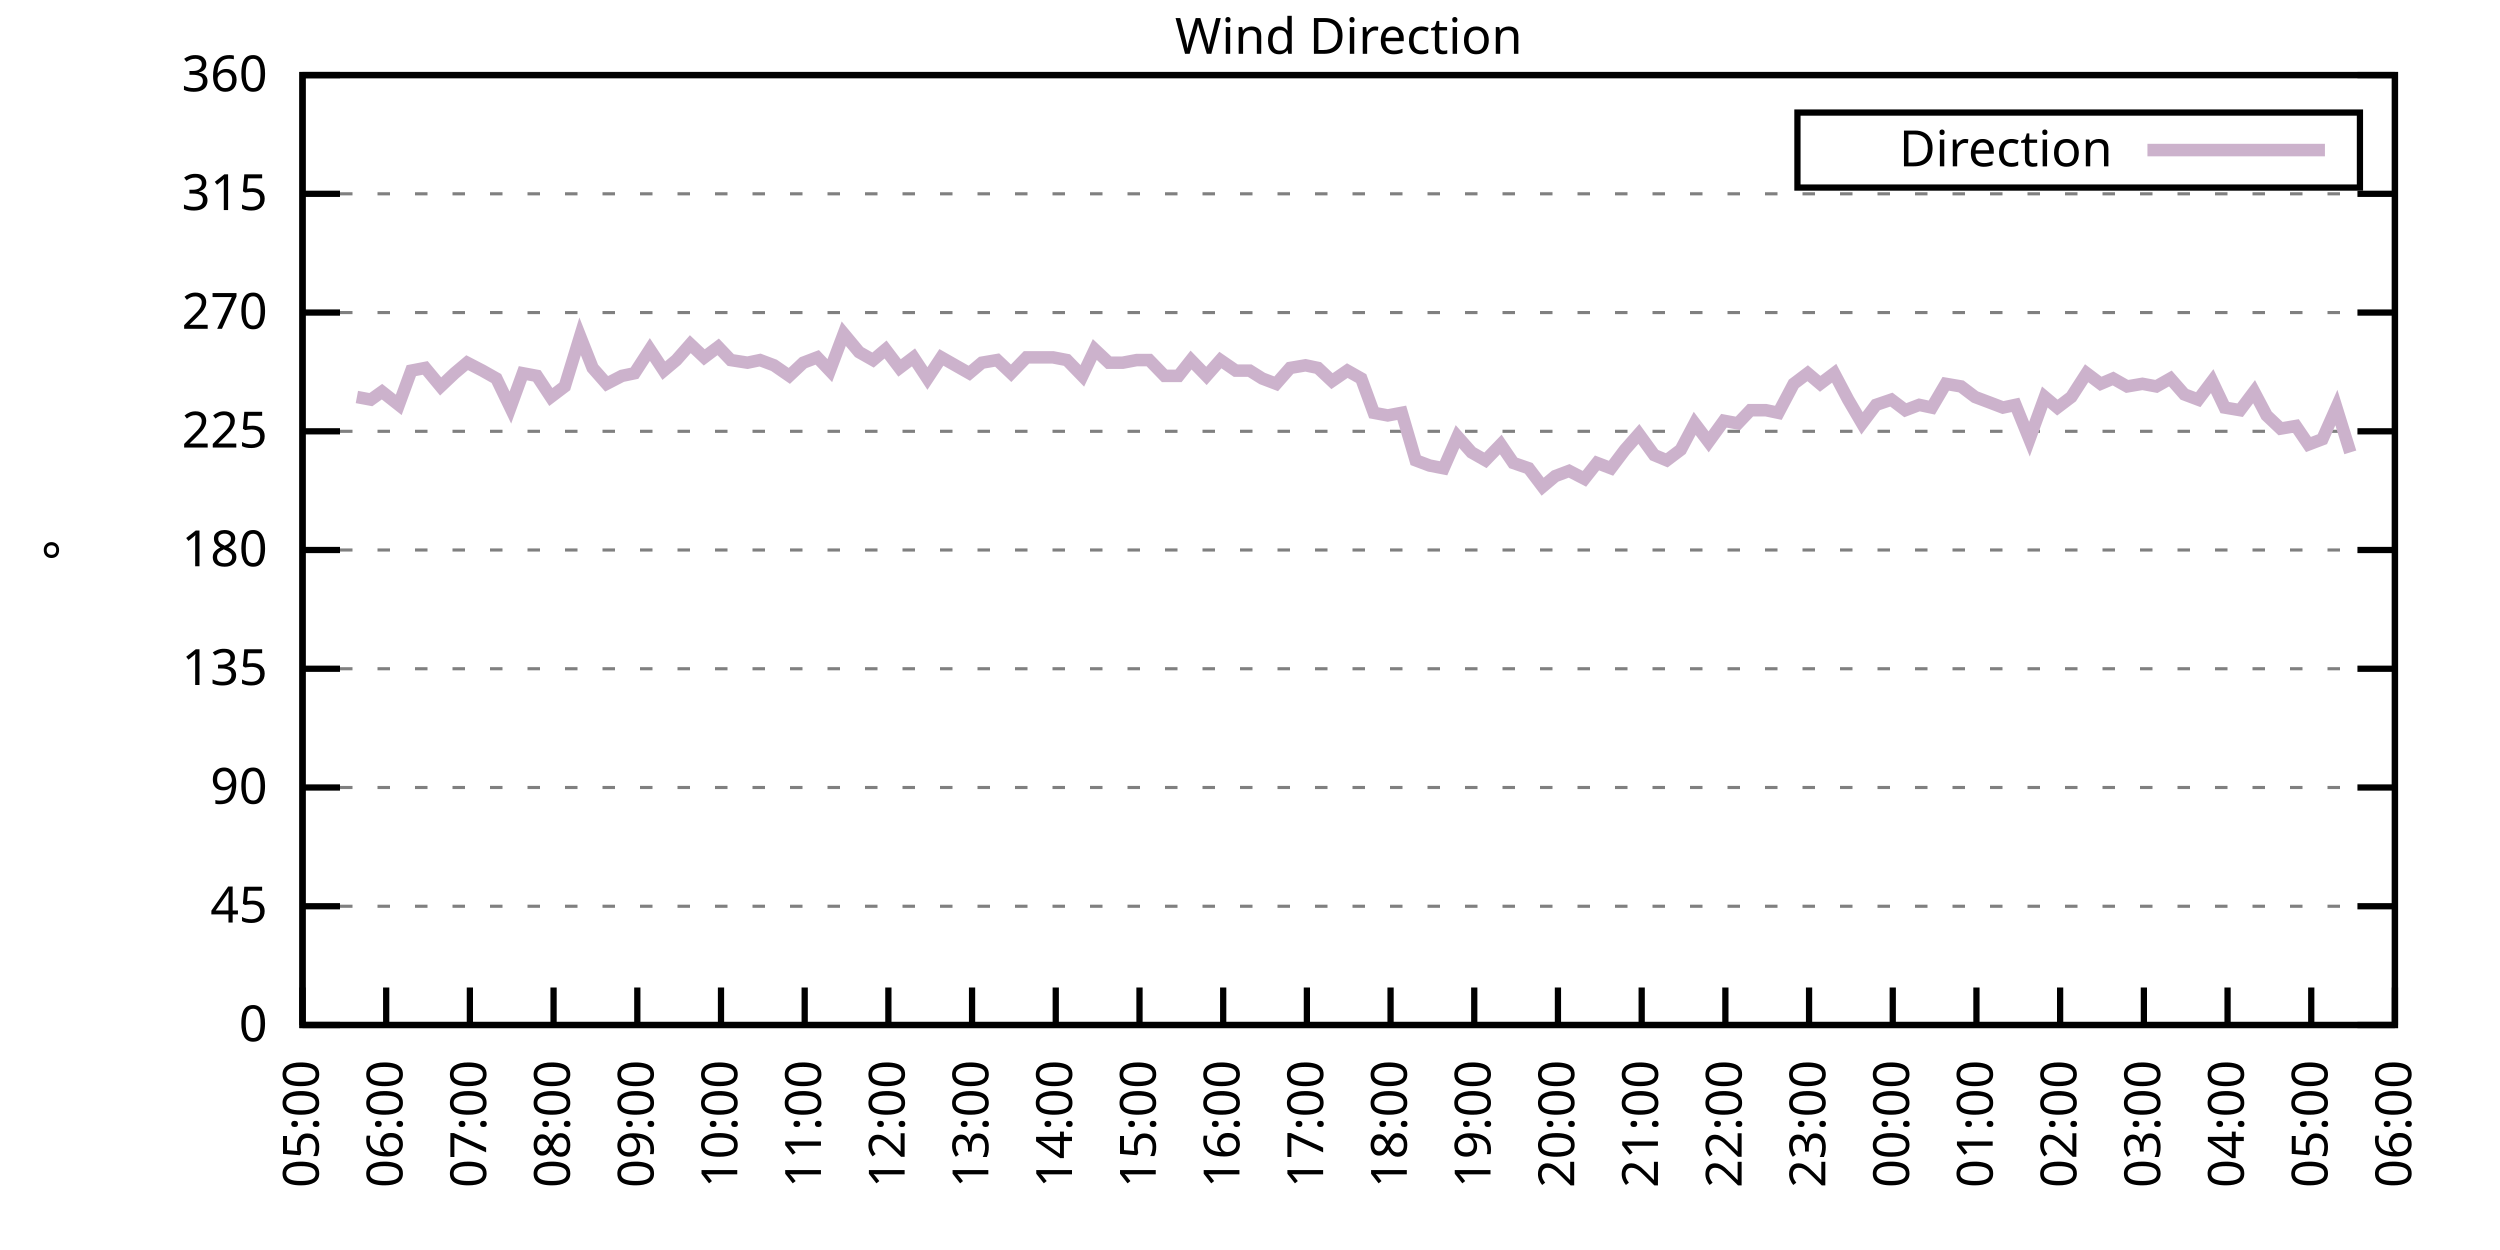
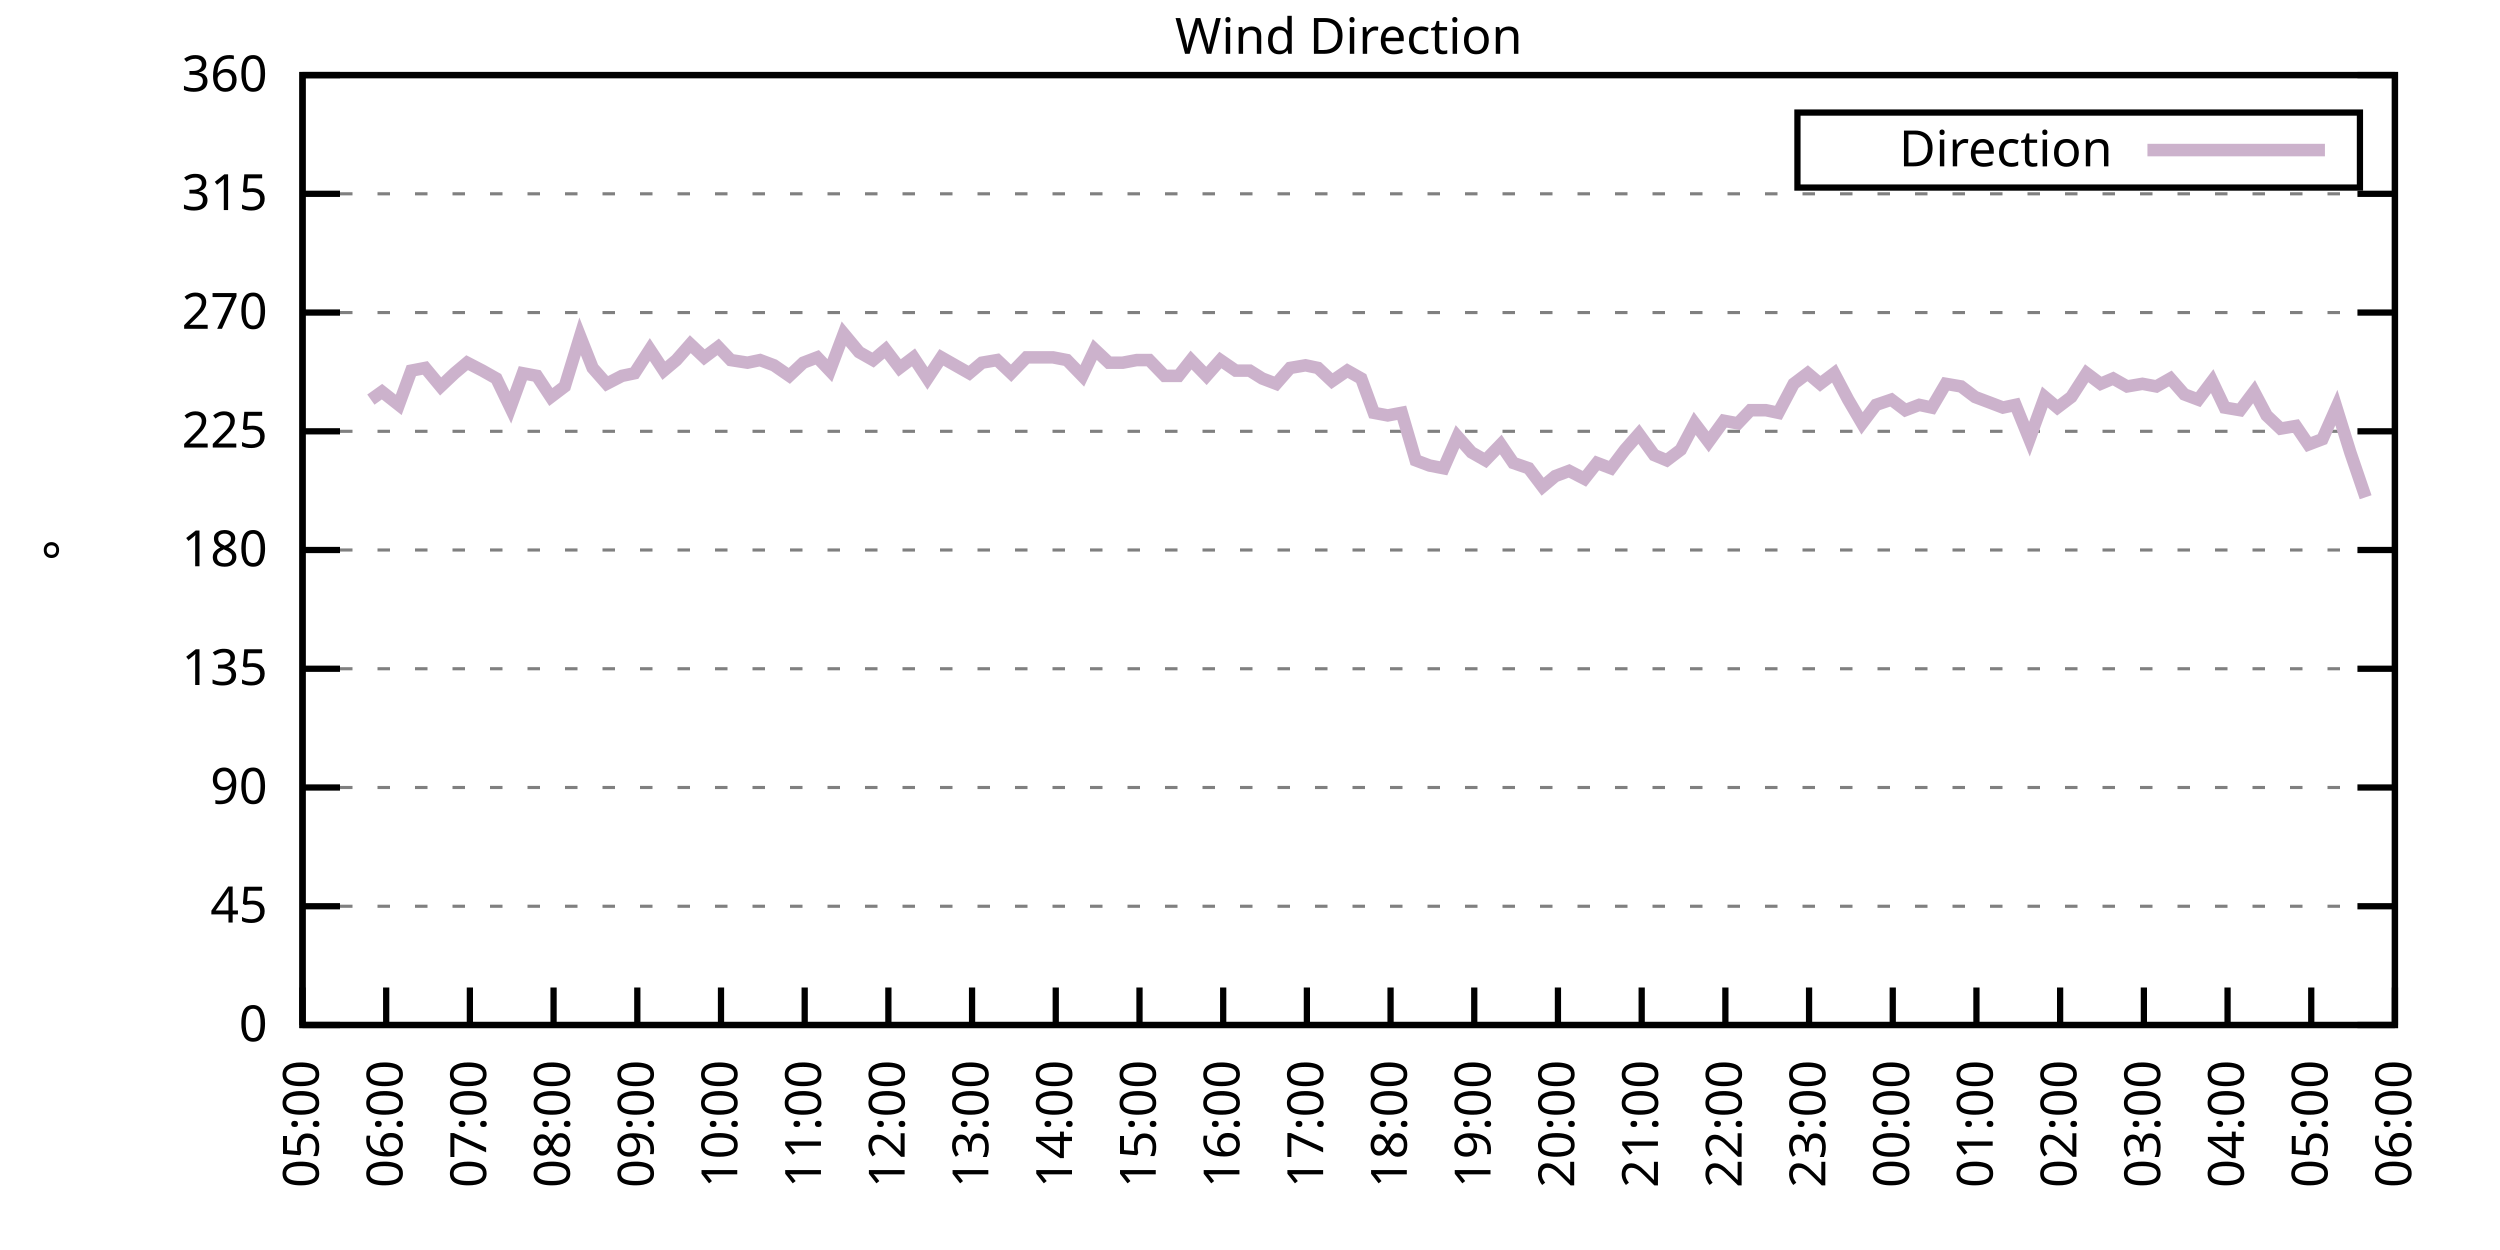
<svg xmlns="http://www.w3.org/2000/svg" xmlns:xlink="http://www.w3.org/1999/xlink" width="400" height="200" viewBox="0 0 400 200">
  <g id="gnuplot_canvas">
    <rect x="0" y="0" width="400" height="200" fill="none" />
    <defs>
      <circle id="gpDot" r="0.5" stroke-width="0.5" stroke="currentColor" />
      <path id="gpPt0" stroke-width="0.333" stroke="currentColor" d="M-1,0 h2 M0,-1 v2" />
      <path id="gpPt1" stroke-width="0.333" stroke="currentColor" d="M-1,-1 L1,1 M1,-1 L-1,1" />
      <path id="gpPt2" stroke-width="0.333" stroke="currentColor" d="M-1,0 L1,0 M0,-1 L0,1 M-1,-1 L1,1 M-1,1 L1,-1" />
      <rect id="gpPt3" stroke-width="0.333" stroke="currentColor" x="-1" y="-1" width="2" height="2" />
      <rect id="gpPt4" stroke-width="0.333" stroke="currentColor" fill="currentColor" x="-1" y="-1" width="2" height="2" />
      <circle id="gpPt5" stroke-width="0.333" stroke="currentColor" cx="0" cy="0" r="1" />
      <use xlink:href="#gpPt5" id="gpPt6" fill="currentColor" stroke="none" />
      <path id="gpPt7" stroke-width="0.333" stroke="currentColor" d="M0,-1.33 L-1.33,0.67 L1.33,0.67 z" />
      <use xlink:href="#gpPt7" id="gpPt8" fill="currentColor" stroke="none" />
      <use xlink:href="#gpPt7" id="gpPt9" stroke="currentColor" transform="rotate(180)" />
      <use xlink:href="#gpPt9" id="gpPt10" fill="currentColor" stroke="none" />
      <use xlink:href="#gpPt3" id="gpPt11" stroke="currentColor" transform="rotate(45)" />
      <use xlink:href="#gpPt11" id="gpPt12" fill="currentColor" stroke="none" />
      <path id="gpPt13" stroke-width="0.333" stroke="currentColor" d="M0,1.330 L1.265,0.411 L0.782,-1.067 L-0.782,-1.076 L-1.265,0.411 z" />
      <use xlink:href="#gpPt13" id="gpPt14" fill="currentColor" stroke="none" />
      <filter id="textbox" filterUnits="objectBoundingBox" x="0" y="0" height="1" width="1">
        <feFlood flood-color="white" flood-opacity="1" result="bgnd" />
        <feComposite in="SourceGraphic" in2="bgnd" operator="atop" />
      </filter>
      <filter id="greybox" filterUnits="objectBoundingBox" x="0" y="0" height="1" width="1">
        <feFlood flood-color="lightgrey" flood-opacity="1" result="grey" />
        <feComposite in="SourceGraphic" in2="grey" operator="atop" />
      </filter>
    </defs>
    <g fill="none" color="white" stroke="currentColor" stroke-width="1.00" stroke-linecap="butt" stroke-linejoin="miter">
</g>
    <g fill="none" color="black" stroke="currentColor" stroke-width="1.00" stroke-linecap="butt" stroke-linejoin="miter">
      <g stroke="none" shape-rendering="crispEdges">
        <polygon fill="rgb(255, 255, 255)" points="48.40,164.00 383.18,164.00 383.18,12.02 48.40,12.02 " />
      </g>
    </g>
    <g fill="none" color="black" stroke="currentColor" stroke-width="1.00" stroke-linecap="butt" stroke-linejoin="miter">
</g>
    <g fill="none" color="black" stroke="black" stroke-width="0.50" stroke-linecap="butt" stroke-linejoin="miter">
</g>
    <g fill="none" color="gray" stroke="currentColor" stroke-width="0.50" stroke-linecap="butt" stroke-linejoin="miter">
      <path stroke="gray" stroke-dasharray="2,4" class="gridline" d="M48.40,164.00 L383.19,164.00  " />
    </g>
    <g fill="none" color="gray" stroke="gray" stroke-width="1.00" stroke-linecap="butt" stroke-linejoin="miter">
</g>
    <g fill="none" color="black" stroke="currentColor" stroke-width="1.00" stroke-linecap="butt" stroke-linejoin="miter">
      <path stroke="black" d="M48.40,164.00 L54.40,164.00 M383.19,164.00 L377.19,164.00  " />
      <g transform="translate(42.80,166.60)" stroke="none" fill="black" font-family="Sans" font-size="8.00" text-anchor="end">
        <text>
          <tspan font-family="Sans"> 0</tspan>
        </text>
      </g>
    </g>
    <g fill="none" color="black" stroke="currentColor" stroke-width="1.00" stroke-linecap="butt" stroke-linejoin="miter">
</g>
    <g fill="none" color="black" stroke="black" stroke-width="0.50" stroke-linecap="butt" stroke-linejoin="miter">
</g>
    <g fill="none" color="gray" stroke="currentColor" stroke-width="0.50" stroke-linecap="butt" stroke-linejoin="miter">
      <path stroke="gray" stroke-dasharray="2,4" class="gridline" d="M48.40,145.00 L383.19,145.00  " />
    </g>
    <g fill="none" color="gray" stroke="gray" stroke-width="1.00" stroke-linecap="butt" stroke-linejoin="miter">
</g>
    <g fill="none" color="black" stroke="currentColor" stroke-width="1.00" stroke-linecap="butt" stroke-linejoin="miter">
      <path stroke="black" d="M48.40,145.00 L54.40,145.00 M383.19,145.00 L377.19,145.00  " />
      <g transform="translate(42.80,147.60)" stroke="none" fill="black" font-family="Sans" font-size="8.00" text-anchor="end">
        <text>
          <tspan font-family="Sans"> 45</tspan>
        </text>
      </g>
    </g>
    <g fill="none" color="black" stroke="currentColor" stroke-width="1.00" stroke-linecap="butt" stroke-linejoin="miter">
</g>
    <g fill="none" color="black" stroke="black" stroke-width="0.50" stroke-linecap="butt" stroke-linejoin="miter">
</g>
    <g fill="none" color="gray" stroke="currentColor" stroke-width="0.50" stroke-linecap="butt" stroke-linejoin="miter">
      <path stroke="gray" stroke-dasharray="2,4" class="gridline" d="M48.40,126.00 L383.19,126.00  " />
    </g>
    <g fill="none" color="gray" stroke="gray" stroke-width="1.00" stroke-linecap="butt" stroke-linejoin="miter">
</g>
    <g fill="none" color="black" stroke="currentColor" stroke-width="1.00" stroke-linecap="butt" stroke-linejoin="miter">
      <path stroke="black" d="M48.40,126.00 L54.40,126.00 M383.19,126.00 L377.19,126.00  " />
      <g transform="translate(42.80,128.60)" stroke="none" fill="black" font-family="Sans" font-size="8.00" text-anchor="end">
        <text>
          <tspan font-family="Sans"> 90</tspan>
        </text>
      </g>
    </g>
    <g fill="none" color="black" stroke="currentColor" stroke-width="1.00" stroke-linecap="butt" stroke-linejoin="miter">
</g>
    <g fill="none" color="black" stroke="black" stroke-width="0.50" stroke-linecap="butt" stroke-linejoin="miter">
</g>
    <g fill="none" color="gray" stroke="currentColor" stroke-width="0.50" stroke-linecap="butt" stroke-linejoin="miter">
      <path stroke="gray" stroke-dasharray="2,4" class="gridline" d="M48.40,107.00 L383.19,107.00  " />
    </g>
    <g fill="none" color="gray" stroke="gray" stroke-width="1.00" stroke-linecap="butt" stroke-linejoin="miter">
</g>
    <g fill="none" color="black" stroke="currentColor" stroke-width="1.00" stroke-linecap="butt" stroke-linejoin="miter">
      <path stroke="black" d="M48.40,107.00 L54.40,107.00 M383.19,107.00 L377.19,107.00  " />
      <g transform="translate(42.80,109.60)" stroke="none" fill="black" font-family="Sans" font-size="8.00" text-anchor="end">
        <text>
          <tspan font-family="Sans"> 135</tspan>
        </text>
      </g>
    </g>
    <g fill="none" color="black" stroke="currentColor" stroke-width="1.00" stroke-linecap="butt" stroke-linejoin="miter">
</g>
    <g fill="none" color="black" stroke="black" stroke-width="0.50" stroke-linecap="butt" stroke-linejoin="miter">
</g>
    <g fill="none" color="gray" stroke="currentColor" stroke-width="0.50" stroke-linecap="butt" stroke-linejoin="miter">
      <path stroke="gray" stroke-dasharray="2,4" class="gridline" d="M48.40,88.00 L383.19,88.00  " />
    </g>
    <g fill="none" color="gray" stroke="gray" stroke-width="1.00" stroke-linecap="butt" stroke-linejoin="miter">
</g>
    <g fill="none" color="black" stroke="currentColor" stroke-width="1.00" stroke-linecap="butt" stroke-linejoin="miter">
      <path stroke="black" d="M48.40,88.00 L54.40,88.00 M383.19,88.00 L377.19,88.00  " />
      <g transform="translate(42.80,90.60)" stroke="none" fill="black" font-family="Sans" font-size="8.00" text-anchor="end">
        <text>
          <tspan font-family="Sans"> 180</tspan>
        </text>
      </g>
    </g>
    <g fill="none" color="black" stroke="currentColor" stroke-width="1.00" stroke-linecap="butt" stroke-linejoin="miter">
</g>
    <g fill="none" color="black" stroke="black" stroke-width="0.50" stroke-linecap="butt" stroke-linejoin="miter">
</g>
    <g fill="none" color="gray" stroke="currentColor" stroke-width="0.50" stroke-linecap="butt" stroke-linejoin="miter">
      <path stroke="gray" stroke-dasharray="2,4" class="gridline" d="M48.40,69.01 L383.19,69.01  " />
    </g>
    <g fill="none" color="gray" stroke="gray" stroke-width="1.00" stroke-linecap="butt" stroke-linejoin="miter">
</g>
    <g fill="none" color="black" stroke="currentColor" stroke-width="1.00" stroke-linecap="butt" stroke-linejoin="miter">
      <path stroke="black" d="M48.40,69.01 L54.40,69.01 M383.19,69.01 L377.19,69.01  " />
      <g transform="translate(42.80,71.61)" stroke="none" fill="black" font-family="Sans" font-size="8.00" text-anchor="end">
        <text>
          <tspan font-family="Sans"> 225</tspan>
        </text>
      </g>
    </g>
    <g fill="none" color="black" stroke="currentColor" stroke-width="1.00" stroke-linecap="butt" stroke-linejoin="miter">
</g>
    <g fill="none" color="black" stroke="black" stroke-width="0.50" stroke-linecap="butt" stroke-linejoin="miter">
</g>
    <g fill="none" color="gray" stroke="currentColor" stroke-width="0.50" stroke-linecap="butt" stroke-linejoin="miter">
      <path stroke="gray" stroke-dasharray="2,4" class="gridline" d="M48.40,50.01 L383.19,50.01  " />
    </g>
    <g fill="none" color="gray" stroke="gray" stroke-width="1.00" stroke-linecap="butt" stroke-linejoin="miter">
</g>
    <g fill="none" color="black" stroke="currentColor" stroke-width="1.00" stroke-linecap="butt" stroke-linejoin="miter">
      <path stroke="black" d="M48.40,50.01 L54.40,50.01 M383.19,50.01 L377.19,50.01  " />
      <g transform="translate(42.80,52.61)" stroke="none" fill="black" font-family="Sans" font-size="8.00" text-anchor="end">
        <text>
          <tspan font-family="Sans"> 270</tspan>
        </text>
      </g>
    </g>
    <g fill="none" color="black" stroke="currentColor" stroke-width="1.00" stroke-linecap="butt" stroke-linejoin="miter">
</g>
    <g fill="none" color="black" stroke="black" stroke-width="0.50" stroke-linecap="butt" stroke-linejoin="miter">
</g>
    <g fill="none" color="gray" stroke="currentColor" stroke-width="0.50" stroke-linecap="butt" stroke-linejoin="miter">
      <path stroke="gray" stroke-dasharray="2,4" class="gridline" d="M48.40,31.01 L383.19,31.01  " />
    </g>
    <g fill="none" color="gray" stroke="gray" stroke-width="1.00" stroke-linecap="butt" stroke-linejoin="miter">
</g>
    <g fill="none" color="black" stroke="currentColor" stroke-width="1.00" stroke-linecap="butt" stroke-linejoin="miter">
      <path stroke="black" d="M48.40,31.01 L54.40,31.01 M383.19,31.01 L377.19,31.01  " />
      <g transform="translate(42.80,33.61)" stroke="none" fill="black" font-family="Sans" font-size="8.00" text-anchor="end">
        <text>
          <tspan font-family="Sans"> 315</tspan>
        </text>
      </g>
    </g>
    <g fill="none" color="black" stroke="currentColor" stroke-width="1.00" stroke-linecap="butt" stroke-linejoin="miter">
</g>
    <g fill="none" color="black" stroke="black" stroke-width="0.50" stroke-linecap="butt" stroke-linejoin="miter">
</g>
    <g fill="none" color="gray" stroke="currentColor" stroke-width="0.50" stroke-linecap="butt" stroke-linejoin="miter">
      <path stroke="gray" stroke-dasharray="2,4" class="gridline" d="M48.40,12.01 L383.19,12.01  " />
    </g>
    <g fill="none" color="gray" stroke="gray" stroke-width="1.00" stroke-linecap="butt" stroke-linejoin="miter">
</g>
    <g fill="none" color="black" stroke="currentColor" stroke-width="1.00" stroke-linecap="butt" stroke-linejoin="miter">
      <path stroke="black" d="M48.40,12.01 L54.40,12.01 M383.19,12.01 L377.19,12.01  " />
      <g transform="translate(42.80,14.61)" stroke="none" fill="black" font-family="Sans" font-size="8.00" text-anchor="end">
        <text>
          <tspan font-family="Sans"> 360</tspan>
        </text>
      </g>
    </g>
    <g fill="none" color="black" stroke="currentColor" stroke-width="1.00" stroke-linecap="butt" stroke-linejoin="miter">
      <path stroke="black" d="M48.40,164.00 L48.40,158.00  " />
      <g transform="translate(51.00,169.60) rotate(270.00)" stroke="none" fill="black" font-family="Sans" font-size="8.00" text-anchor="end">
        <text>
          <tspan font-family="Sans">05:00</tspan>
        </text>
      </g>
    </g>
    <g fill="none" color="black" stroke="currentColor" stroke-width="1.00" stroke-linecap="butt" stroke-linejoin="miter">
      <path stroke="black" d="M61.79,164.00 L61.79,158.00  " />
      <g transform="translate(64.39,169.60) rotate(270.00)" stroke="none" fill="black" font-family="Sans" font-size="8.00" text-anchor="end">
        <text>
          <tspan font-family="Sans">06:00</tspan>
        </text>
      </g>
    </g>
    <g fill="none" color="black" stroke="currentColor" stroke-width="1.00" stroke-linecap="butt" stroke-linejoin="miter">
      <path stroke="black" d="M75.18,164.00 L75.18,158.00  " />
      <g transform="translate(77.78,169.60) rotate(270.00)" stroke="none" fill="black" font-family="Sans" font-size="8.00" text-anchor="end">
        <text>
          <tspan font-family="Sans">07:00</tspan>
        </text>
      </g>
    </g>
    <g fill="none" color="black" stroke="currentColor" stroke-width="1.00" stroke-linecap="butt" stroke-linejoin="miter">
      <path stroke="black" d="M88.57,164.00 L88.57,158.00  " />
      <g transform="translate(91.17,169.60) rotate(270.00)" stroke="none" fill="black" font-family="Sans" font-size="8.00" text-anchor="end">
        <text>
          <tspan font-family="Sans">08:00</tspan>
        </text>
      </g>
    </g>
    <g fill="none" color="black" stroke="currentColor" stroke-width="1.00" stroke-linecap="butt" stroke-linejoin="miter">
      <path stroke="black" d="M101.97,164.00 L101.97,158.00  " />
      <g transform="translate(104.57,169.60) rotate(270.00)" stroke="none" fill="black" font-family="Sans" font-size="8.00" text-anchor="end">
        <text>
          <tspan font-family="Sans">09:00</tspan>
        </text>
      </g>
    </g>
    <g fill="none" color="black" stroke="currentColor" stroke-width="1.00" stroke-linecap="butt" stroke-linejoin="miter">
      <path stroke="black" d="M115.36,164.00 L115.36,158.00  " />
      <g transform="translate(117.96,169.60) rotate(270.00)" stroke="none" fill="black" font-family="Sans" font-size="8.00" text-anchor="end">
        <text>
          <tspan font-family="Sans">10:00</tspan>
        </text>
      </g>
    </g>
    <g fill="none" color="black" stroke="currentColor" stroke-width="1.00" stroke-linecap="butt" stroke-linejoin="miter">
      <path stroke="black" d="M128.75,164.00 L128.75,158.00  " />
      <g transform="translate(131.35,169.60) rotate(270.00)" stroke="none" fill="black" font-family="Sans" font-size="8.00" text-anchor="end">
        <text>
          <tspan font-family="Sans">11:00</tspan>
        </text>
      </g>
    </g>
    <g fill="none" color="black" stroke="currentColor" stroke-width="1.00" stroke-linecap="butt" stroke-linejoin="miter">
      <path stroke="black" d="M142.14,164.00 L142.14,158.00  " />
      <g transform="translate(144.74,169.60) rotate(270.00)" stroke="none" fill="black" font-family="Sans" font-size="8.00" text-anchor="end">
        <text>
          <tspan font-family="Sans">12:00</tspan>
        </text>
      </g>
    </g>
    <g fill="none" color="black" stroke="currentColor" stroke-width="1.00" stroke-linecap="butt" stroke-linejoin="miter">
      <path stroke="black" d="M155.53,164.00 L155.53,158.00  " />
      <g transform="translate(158.13,169.60) rotate(270.00)" stroke="none" fill="black" font-family="Sans" font-size="8.00" text-anchor="end">
        <text>
          <tspan font-family="Sans">13:00</tspan>
        </text>
      </g>
    </g>
    <g fill="none" color="black" stroke="currentColor" stroke-width="1.00" stroke-linecap="butt" stroke-linejoin="miter">
      <path stroke="black" d="M168.92,164.00 L168.92,158.00  " />
      <g transform="translate(171.52,169.60) rotate(270.00)" stroke="none" fill="black" font-family="Sans" font-size="8.00" text-anchor="end">
        <text>
          <tspan font-family="Sans">14:00</tspan>
        </text>
      </g>
    </g>
    <g fill="none" color="black" stroke="currentColor" stroke-width="1.00" stroke-linecap="butt" stroke-linejoin="miter">
      <path stroke="black" d="M182.32,164.00 L182.32,158.00  " />
      <g transform="translate(184.92,169.60) rotate(270.00)" stroke="none" fill="black" font-family="Sans" font-size="8.00" text-anchor="end">
        <text>
          <tspan font-family="Sans">15:00</tspan>
        </text>
      </g>
    </g>
    <g fill="none" color="black" stroke="currentColor" stroke-width="1.00" stroke-linecap="butt" stroke-linejoin="miter">
      <path stroke="black" d="M195.71,164.00 L195.71,158.00  " />
      <g transform="translate(198.31,169.60) rotate(270.00)" stroke="none" fill="black" font-family="Sans" font-size="8.00" text-anchor="end">
        <text>
          <tspan font-family="Sans">16:00</tspan>
        </text>
      </g>
    </g>
    <g fill="none" color="black" stroke="currentColor" stroke-width="1.00" stroke-linecap="butt" stroke-linejoin="miter">
      <path stroke="black" d="M209.10,164.00 L209.10,158.00  " />
      <g transform="translate(211.70,169.60) rotate(270.00)" stroke="none" fill="black" font-family="Sans" font-size="8.00" text-anchor="end">
        <text>
          <tspan font-family="Sans">17:00</tspan>
        </text>
      </g>
    </g>
    <g fill="none" color="black" stroke="currentColor" stroke-width="1.00" stroke-linecap="butt" stroke-linejoin="miter">
      <path stroke="black" d="M222.49,164.00 L222.49,158.00  " />
      <g transform="translate(225.09,169.60) rotate(270.00)" stroke="none" fill="black" font-family="Sans" font-size="8.00" text-anchor="end">
        <text>
          <tspan font-family="Sans">18:00</tspan>
        </text>
      </g>
    </g>
    <g fill="none" color="black" stroke="currentColor" stroke-width="1.00" stroke-linecap="butt" stroke-linejoin="miter">
      <path stroke="black" d="M235.88,164.00 L235.88,158.00  " />
      <g transform="translate(238.48,169.60) rotate(270.00)" stroke="none" fill="black" font-family="Sans" font-size="8.00" text-anchor="end">
        <text>
          <tspan font-family="Sans">19:00</tspan>
        </text>
      </g>
    </g>
    <g fill="none" color="black" stroke="currentColor" stroke-width="1.00" stroke-linecap="butt" stroke-linejoin="miter">
      <path stroke="black" d="M249.27,164.00 L249.27,158.00  " />
      <g transform="translate(251.87,169.60) rotate(270.00)" stroke="none" fill="black" font-family="Sans" font-size="8.00" text-anchor="end">
        <text>
          <tspan font-family="Sans">20:00</tspan>
        </text>
      </g>
    </g>
    <g fill="none" color="black" stroke="currentColor" stroke-width="1.00" stroke-linecap="butt" stroke-linejoin="miter">
      <path stroke="black" d="M262.67,164.00 L262.67,158.00  " />
      <g transform="translate(265.27,169.60) rotate(270.00)" stroke="none" fill="black" font-family="Sans" font-size="8.00" text-anchor="end">
        <text>
          <tspan font-family="Sans">21:00</tspan>
        </text>
      </g>
    </g>
    <g fill="none" color="black" stroke="currentColor" stroke-width="1.00" stroke-linecap="butt" stroke-linejoin="miter">
      <path stroke="black" d="M276.06,164.00 L276.06,158.00  " />
      <g transform="translate(278.66,169.60) rotate(270.00)" stroke="none" fill="black" font-family="Sans" font-size="8.00" text-anchor="end">
        <text>
          <tspan font-family="Sans">22:00</tspan>
        </text>
      </g>
    </g>
    <g fill="none" color="black" stroke="currentColor" stroke-width="1.00" stroke-linecap="butt" stroke-linejoin="miter">
      <path stroke="black" d="M289.45,164.00 L289.45,158.00  " />
      <g transform="translate(292.05,169.60) rotate(270.00)" stroke="none" fill="black" font-family="Sans" font-size="8.00" text-anchor="end">
        <text>
          <tspan font-family="Sans">23:00</tspan>
        </text>
      </g>
    </g>
    <g fill="none" color="black" stroke="currentColor" stroke-width="1.00" stroke-linecap="butt" stroke-linejoin="miter">
      <path stroke="black" d="M302.84,164.00 L302.84,158.00  " />
      <g transform="translate(305.44,169.60) rotate(270.00)" stroke="none" fill="black" font-family="Sans" font-size="8.00" text-anchor="end">
        <text>
          <tspan font-family="Sans">00:00</tspan>
        </text>
      </g>
    </g>
    <g fill="none" color="black" stroke="currentColor" stroke-width="1.00" stroke-linecap="butt" stroke-linejoin="miter">
      <path stroke="black" d="M316.23,164.00 L316.23,158.00  " />
      <g transform="translate(318.83,169.60) rotate(270.00)" stroke="none" fill="black" font-family="Sans" font-size="8.00" text-anchor="end">
        <text>
          <tspan font-family="Sans">01:00</tspan>
        </text>
      </g>
    </g>
    <g fill="none" color="black" stroke="currentColor" stroke-width="1.00" stroke-linecap="butt" stroke-linejoin="miter">
      <path stroke="black" d="M329.62,164.00 L329.62,158.00  " />
      <g transform="translate(332.22,169.60) rotate(270.00)" stroke="none" fill="black" font-family="Sans" font-size="8.00" text-anchor="end">
        <text>
          <tspan font-family="Sans">02:00</tspan>
        </text>
      </g>
    </g>
    <g fill="none" color="black" stroke="currentColor" stroke-width="1.00" stroke-linecap="butt" stroke-linejoin="miter">
      <path stroke="black" d="M343.02,164.00 L343.02,158.00  " />
      <g transform="translate(345.62,169.60) rotate(270.00)" stroke="none" fill="black" font-family="Sans" font-size="8.00" text-anchor="end">
        <text>
          <tspan font-family="Sans">03:00</tspan>
        </text>
      </g>
    </g>
    <g fill="none" color="black" stroke="currentColor" stroke-width="1.00" stroke-linecap="butt" stroke-linejoin="miter">
      <path stroke="black" d="M356.41,164.00 L356.41,158.00  " />
      <g transform="translate(359.01,169.60) rotate(270.00)" stroke="none" fill="black" font-family="Sans" font-size="8.00" text-anchor="end">
        <text>
          <tspan font-family="Sans">04:00</tspan>
        </text>
      </g>
    </g>
    <g fill="none" color="black" stroke="currentColor" stroke-width="1.00" stroke-linecap="butt" stroke-linejoin="miter">
      <path stroke="black" d="M369.80,164.00 L369.80,158.00  " />
      <g transform="translate(372.40,169.60) rotate(270.00)" stroke="none" fill="black" font-family="Sans" font-size="8.00" text-anchor="end">
        <text>
          <tspan font-family="Sans">05:00</tspan>
        </text>
      </g>
    </g>
    <g fill="none" color="black" stroke="currentColor" stroke-width="1.00" stroke-linecap="butt" stroke-linejoin="miter">
      <path stroke="black" d="M383.19,164.00 L383.19,158.00  " />
      <g transform="translate(385.79,169.60) rotate(270.00)" stroke="none" fill="black" font-family="Sans" font-size="8.00" text-anchor="end">
        <text>
          <tspan font-family="Sans">06:00</tspan>
        </text>
      </g>
    </g>
    <g fill="none" color="black" stroke="currentColor" stroke-width="1.00" stroke-linecap="butt" stroke-linejoin="miter">
</g>
    <g fill="none" color="black" stroke="currentColor" stroke-width="1.00" stroke-linecap="butt" stroke-linejoin="miter">
      <path stroke="black" d="M48.40,12.01 L48.40,164.00 L383.19,164.00 L383.19,12.01 L48.40,12.01 Z  " />
    </g>
    <g fill="none" color="black" stroke="currentColor" stroke-width="1.00" stroke-linecap="butt" stroke-linejoin="miter">
</g>
    <g fill="none" color="black" stroke="currentColor" stroke-width="1.00" stroke-linecap="butt" stroke-linejoin="miter">
      <path stroke="black" d="M287.59,30.01 L287.59,18.01 L377.59,18.01 L377.59,30.01 L287.59,30.01 Z  " />
    </g>
    <g id="Wind_direction_plot_1">
      <g fill="none" color="white" stroke="black" stroke-width="2.00" stroke-linecap="butt" stroke-linejoin="miter">
</g>
      <g fill="none" color="black" stroke="currentColor" stroke-width="2.00" stroke-linecap="butt" stroke-linejoin="miter">
        <g transform="translate(337.99,26.61)" stroke="none" fill="black" font-family="Sans" font-size="8.00" text-anchor="end">
          <text>
            <tspan font-family="Sans">Direction</tspan>
          </text>
        </g>
      </g>
      <g fill="none" color="black" stroke="currentColor" stroke-width="2.00" stroke-linecap="butt" stroke-linejoin="miter">
-         <path stroke="rgb(204, 178, 204)" d="M343.59,24.01 L371.99,24.01 M57.10,63.52 L59.34,63.94 L61.12,62.67 L63.80,64.78 L65.81,59.30 L68.04,58.87   L70.50,61.83 L72.73,59.72 L74.74,58.03 L77.19,59.30 L79.42,60.56 L81.66,65.21 L83.66,59.72 L85.90,60.14   L88.13,63.52 L90.36,61.83 L92.82,53.81 L94.82,58.87 L97.06,61.41 L99.51,60.14 L101.52,59.72 L103.98,55.92   L106.21,59.30 L108.22,57.61 L110.45,55.07 L112.68,57.18 L114.91,55.50 L116.92,57.61 L119.60,58.03 L121.61,57.61   L123.84,58.45 L126.29,60.14 L128.53,58.03 L130.76,57.18 L132.77,59.30 L135.00,53.39 L137.45,56.34 L139.69,57.61   L141.69,55.92 L143.93,58.87 L146.16,57.18 L148.39,60.56 L150.62,57.18 L152.85,58.45 L155.09,59.72 L157.10,58.03   L159.55,57.61 L161.78,59.72 L164.24,57.18 L166.02,57.18 L168.48,57.18 L170.71,57.61 L173.17,60.14 L175.17,55.92   L177.41,58.03 L179.64,58.03 L181.87,57.61 L183.88,57.61 L186.33,60.14 L188.57,60.14 L190.57,57.61 L193.03,60.14   L195.26,57.61 L197.72,59.30 L199.95,59.30 L201.96,60.56 L204.19,61.41 L206.42,58.87 L208.88,58.45 L210.88,58.87   L213.12,60.98 L215.57,59.30 L217.80,60.56 L219.81,66.05 L222.04,66.47 L224.28,66.05 L226.51,73.65 L228.74,74.49   L230.97,74.92 L233.20,69.85 L235.44,72.38 L237.67,73.65 L240.12,71.12 L242.13,74.07 L244.59,74.92 L246.82,77.87   L248.83,76.18 L251.06,75.34 L253.51,76.61 L255.52,74.07 L257.76,74.92 L259.99,71.96 L262.22,69.43 L264.67,72.81   L266.68,73.65 L268.92,71.96 L271.15,67.74 L273.38,70.70 L275.83,67.32 L278.07,67.74 L280.07,65.63 L282.53,65.63   L284.54,66.05 L286.99,61.41 L289.23,59.72 L291.23,61.41 L293.47,59.72 L295.70,63.94 L297.93,67.74 L300.16,64.78   L302.62,63.94 L304.85,65.63 L307.08,64.78 L309.09,65.21 L311.32,61.41 L313.78,61.83 L316.01,63.52 L318.24,64.36   L320.47,65.21 L322.48,64.78 L324.71,70.27 L327.17,63.52 L329.18,65.21 L331.41,63.52 L333.86,59.72 L336.10,61.41   L338.10,60.56 L340.34,61.83 L342.79,61.41 L345.02,61.83 L347.26,60.56 L349.49,63.10 L351.72,63.94 L353.95,60.98   L355.96,65.21 L358.42,65.63 L360.65,62.67 L362.66,66.47 L364.89,68.58 L367.34,68.16 L369.35,71.12 L371.58,70.27   L373.82,65.21 L376.05,72.38  " />
+         <path stroke="rgb(204, 178, 204)" d="M343.59,24.01 L371.99,24.01 M59.34,63.94 L61.12,62.67 L63.80,64.78 L65.81,59.30 L68.04,58.87 L70.50,61.83   L72.73,59.72 L74.74,58.03 L77.19,59.30 L79.42,60.56 L81.66,65.21 L83.66,59.72 L85.90,60.14 L88.13,63.52   L90.36,61.83 L92.82,53.81 L94.82,58.87 L97.06,61.41 L99.51,60.14 L101.52,59.72 L103.98,55.92 L106.21,59.30   L108.22,57.61 L110.45,55.07 L112.68,57.18 L114.91,55.50 L116.92,57.61 L119.60,58.03 L121.61,57.61 L123.84,58.45   L126.29,60.14 L128.53,58.03 L130.76,57.18 L132.77,59.30 L135.00,53.39 L137.45,56.34 L139.69,57.61 L141.69,55.92   L143.93,58.87 L146.16,57.18 L148.39,60.56 L150.62,57.18 L152.85,58.45 L155.09,59.72 L157.10,58.03 L159.55,57.61   L161.78,59.72 L164.24,57.18 L166.02,57.18 L168.48,57.18 L170.71,57.61 L173.17,60.14 L175.17,55.92 L177.41,58.03   L179.64,58.03 L181.87,57.61 L183.88,57.61 L186.33,60.14 L188.57,60.14 L190.57,57.61 L193.03,60.14 L195.26,57.61   L197.72,59.30 L199.95,59.30 L201.96,60.56 L204.19,61.41 L206.42,58.87 L208.88,58.45 L210.88,58.87 L213.12,60.98   L215.57,59.30 L217.80,60.56 L219.81,66.05 L222.04,66.47 L224.28,66.05 L226.51,73.65 L228.74,74.49 L230.97,74.92   L233.20,69.85 L235.44,72.38 L237.67,73.65 L240.12,71.12 L242.13,74.07 L244.59,74.92 L246.82,77.87 L248.83,76.18   L251.06,75.34 L253.51,76.61 L255.52,74.07 L257.76,74.92 L259.99,71.96 L262.22,69.43 L264.67,72.81 L266.68,73.65   L268.92,71.96 L271.15,67.74 L273.38,70.70 L275.83,67.32 L278.07,67.74 L280.07,65.63 L282.53,65.63 L284.54,66.05   L286.99,61.41 L289.23,59.72 L291.23,61.41 L293.47,59.72 L295.70,63.94 L297.93,67.74 L300.16,64.78 L302.62,63.94   L304.85,65.63 L307.08,64.78 L309.09,65.21 L311.32,61.41 L313.78,61.83 L316.01,63.52 L318.24,64.36 L320.47,65.21   L322.48,64.78 L324.71,70.27 L327.17,63.52 L329.18,65.21 L331.41,63.52 L333.86,59.72 L336.10,61.41 L338.10,60.56   L340.34,61.83 L342.79,61.41 L345.02,61.83 L347.26,60.56 L349.49,63.10 L351.72,63.94 L353.95,60.98 L355.96,65.21   L358.42,65.63 L360.65,62.67 L362.66,66.47 L364.89,68.58 L367.34,68.16 L369.35,71.12 L371.58,70.27 L373.82,65.21   L376.05,72.38 L378.50,79.56  " />
      </g>
    </g>
    <g fill="none" color="black" stroke="currentColor" stroke-width="2.00" stroke-linecap="butt" stroke-linejoin="miter">
</g>
    <g fill="none" color="black" stroke="black" stroke-width="1.00" stroke-linecap="butt" stroke-linejoin="miter">
</g>
    <g fill="none" color="black" stroke="currentColor" stroke-width="1.00" stroke-linecap="butt" stroke-linejoin="miter">
      <path stroke="black" d="M48.40,12.01 L48.40,164.00 L383.19,164.00 L383.19,12.01 L48.40,12.01 Z  " />
      <g transform="translate(12.80,88.01) rotate(270.00)" stroke="none" fill="black" font-family="Sans" font-size="8.00" text-anchor="middle">
        <text>
          <tspan font-family="Sans">°</tspan>
        </text>
      </g>
    </g>
    <g fill="none" color="black" stroke="currentColor" stroke-width="1.00" stroke-linecap="butt" stroke-linejoin="miter">
</g>
    <g fill="none" color="black" stroke="currentColor" stroke-width="1.00" stroke-linecap="butt" stroke-linejoin="miter">
      <g transform="translate(215.79,8.61)" stroke="none" fill="black" font-family="Sans" font-size="8.00" text-anchor="middle">
        <text>
          <tspan font-family="Sans">Wind Direction</tspan>
        </text>
      </g>
    </g>
    <g fill="none" color="black" stroke="currentColor" stroke-width="1.00" stroke-linecap="butt" stroke-linejoin="miter">
</g>
  </g>
</svg>
